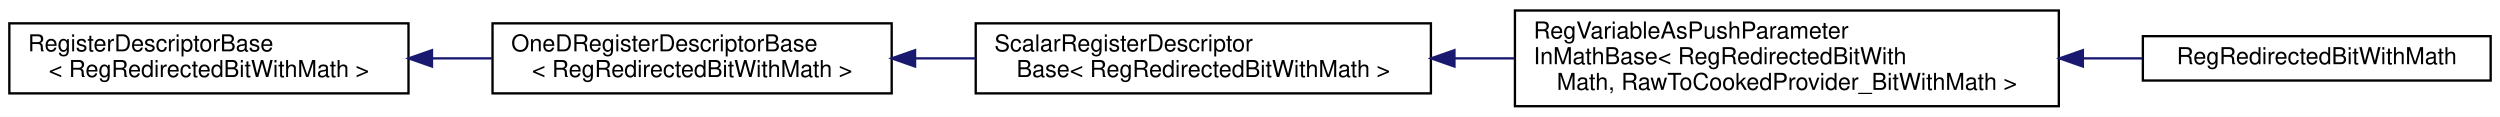
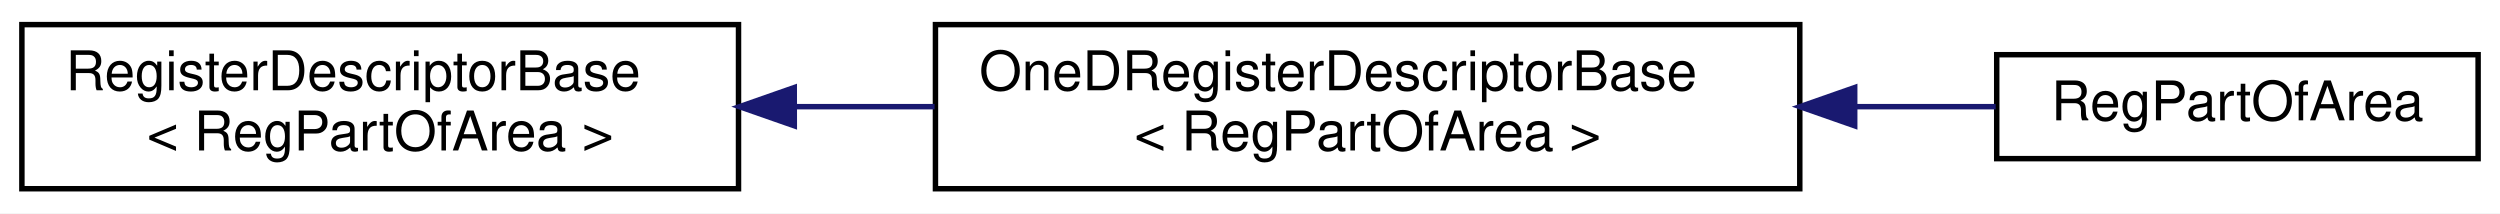
- <svg xmlns="http://www.w3.org/2000/svg" xmlns:xlink="http://www.w3.org/1999/xlink" width="1071pt" height="50pt" viewBox="0.00 0.00 1071.00 50.00">
-   <g id="graph0" class="graph" transform="scale(1 1) rotate(0) translate(4 46)">
-     <polygon fill="white" stroke="transparent" points="-4,4 -4,-46 1067,-46 1067,4 -4,4" />
+ <svg xmlns="http://www.w3.org/2000/svg" xmlns:xlink="http://www.w3.org/1999/xlink" width="457pt" height="39pt" viewBox="0.00 0.00 457.00 39.00">
+   <g id="graph0" class="graph" transform="scale(1 1) rotate(0) translate(4 35)">
+     <polygon fill="white" stroke="transparent" points="-4,4 -4,-35 453,-35 453,4 -4,4" />
    <g id="node1" class="node">
      <g id="a_node1">
        <a xlink:href="struct_register_descriptor_base.html" target="_top" xlink:title=" ">
-           <polygon fill="white" stroke="black" points="0,-6 0,-36 171,-36 171,-6 0,-6" />
-           <text text-anchor="start" x="8" y="-24" font-family="Helvetica,sans-Serif" font-size="10.00">RegisterDescriptorBase</text>
-           <text text-anchor="middle" x="85.5" y="-13" font-family="Helvetica,sans-Serif" font-size="10.00">&lt; RegRedirectedBitWithMath &gt;</text>
+           <polygon fill="white" stroke="black" points="0,-0.5 0,-30.5 131,-30.5 131,-0.5 0,-0.5" />
+           <text text-anchor="start" x="8" y="-18.5" font-family="Helvetica,sans-Serif" font-size="10.00">RegisterDescriptorBase</text>
+           <text text-anchor="middle" x="65.5" y="-7.5" font-family="Helvetica,sans-Serif" font-size="10.00">&lt; RegPartOfArea &gt;</text>
        </a>
      </g>
    </g>
    <g id="node2" class="node">
      <g id="a_node2">
        <a xlink:href="struct_one_d_register_descriptor_base.html" target="_top" xlink:title=" ">
-           <polygon fill="white" stroke="black" points="207,-6 207,-36 378,-36 378,-6 207,-6" />
-           <text text-anchor="start" x="215" y="-24" font-family="Helvetica,sans-Serif" font-size="10.00">OneDRegisterDescriptorBase</text>
-           <text text-anchor="middle" x="292.5" y="-13" font-family="Helvetica,sans-Serif" font-size="10.00">&lt; RegRedirectedBitWithMath &gt;</text>
+           <polygon fill="white" stroke="black" points="167,-0.5 167,-30.5 325,-30.5 325,-0.5 167,-0.5" />
+           <text text-anchor="start" x="175" y="-18.5" font-family="Helvetica,sans-Serif" font-size="10.00">OneDRegisterDescriptorBase</text>
+           <text text-anchor="middle" x="246" y="-7.5" font-family="Helvetica,sans-Serif" font-size="10.00">&lt; RegPartOfArea &gt;</text>
        </a>
      </g>
    </g>
    <g id="edge1" class="edge">
-       <path fill="none" stroke="midnightblue" d="M181.09,-21C189.66,-21 198.31,-21 206.8,-21" />
-       <polygon fill="midnightblue" stroke="midnightblue" points="181.06,-17.5 171.06,-21 181.06,-24.5 181.06,-17.5" />
+       <path fill="none" stroke="midnightblue" d="M141.36,-15.5C149.78,-15.5 158.38,-15.5 166.84,-15.5" />
+       <polygon fill="midnightblue" stroke="midnightblue" points="141.2,-12 131.19,-15.5 141.19,-19 141.2,-12" />
    </g>
    <g id="node3" class="node">
      <g id="a_node3">
-         <a xlink:href="struct_scalar_register_descriptor_base.html" target="_top" xlink:title=" ">
-           <polygon fill="white" stroke="black" points="414,-6 414,-36 609,-36 609,-6 414,-6" />
-           <text text-anchor="start" x="422" y="-24" font-family="Helvetica,sans-Serif" font-size="10.00">ScalarRegisterDescriptor</text>
-           <text text-anchor="middle" x="511.5" y="-13" font-family="Helvetica,sans-Serif" font-size="10.00">Base&lt; RegRedirectedBitWithMath &gt;</text>
+         <a xlink:href="struct_reg_part_of_area.html" target="_top" xlink:title="Test passing through partial array accessors.">
+           <polygon fill="white" stroke="black" points="361,-6 361,-25 449,-25 449,-6 361,-6" />
+           <text text-anchor="middle" x="405" y="-13" font-family="Helvetica,sans-Serif" font-size="10.00">RegPartOfArea</text>
        </a>
      </g>
    </g>
    <g id="edge2" class="edge">
-       <path fill="none" stroke="midnightblue" d="M388.04,-21C396.64,-21 405.35,-21 413.96,-21" />
-       <polygon fill="midnightblue" stroke="midnightblue" points="388.02,-17.5 378.02,-21 388.02,-24.5 388.02,-17.5" />
-     </g>
-     <g id="node4" class="node">
-       <g id="a_node4">
-         <a xlink:href="struct_reg_variable_as_push_parameter_in_math_base.html" target="_top" xlink:title=" ">
-           <polygon fill="white" stroke="black" points="645,-0.5 645,-41.5 878,-41.5 878,-0.5 645,-0.5" />
-           <text text-anchor="start" x="653" y="-29.5" font-family="Helvetica,sans-Serif" font-size="10.00">RegVariableAsPushParameter</text>
-           <text text-anchor="start" x="653" y="-18.5" font-family="Helvetica,sans-Serif" font-size="10.00">InMathBase&lt; RegRedirectedBitWith</text>
-           <text text-anchor="middle" x="761.5" y="-7.5" font-family="Helvetica,sans-Serif" font-size="10.00">Math, RawToCookedProvider_BitWithMath &gt;</text>
-         </a>
-       </g>
-     </g>
-     <g id="edge3" class="edge">
-       <path fill="none" stroke="midnightblue" d="M619.31,-21C627.74,-21 636.28,-21 644.76,-21" />
-       <polygon fill="midnightblue" stroke="midnightblue" points="619.09,-17.5 609.09,-21 619.09,-24.5 619.09,-17.5" />
-     </g>
-     <g id="node5" class="node">
-       <g id="a_node5">
-         <a xlink:href="struct_reg_redirected_bit_with_math.html" target="_top" xlink:title=" ">
-           <polygon fill="white" stroke="black" points="914,-11.5 914,-30.5 1063,-30.5 1063,-11.5 914,-11.5" />
-           <text text-anchor="middle" x="988.5" y="-18.5" font-family="Helvetica,sans-Serif" font-size="10.00">RegRedirectedBitWithMath</text>
-         </a>
-       </g>
-     </g>
-     <g id="edge4" class="edge">
-       <path fill="none" stroke="midnightblue" d="M888.45,-21C897.06,-21 905.57,-21 913.77,-21" />
-       <polygon fill="midnightblue" stroke="midnightblue" points="888.3,-17.5 878.3,-21 888.3,-24.5 888.3,-17.5" />
+       <path fill="none" stroke="midnightblue" d="M335.12,-15.5C344.01,-15.5 352.73,-15.5 360.81,-15.5" />
+       <polygon fill="midnightblue" stroke="midnightblue" points="335.04,-12 325.04,-15.5 335.04,-19 335.04,-12" />
    </g>
  </g>
</svg>
